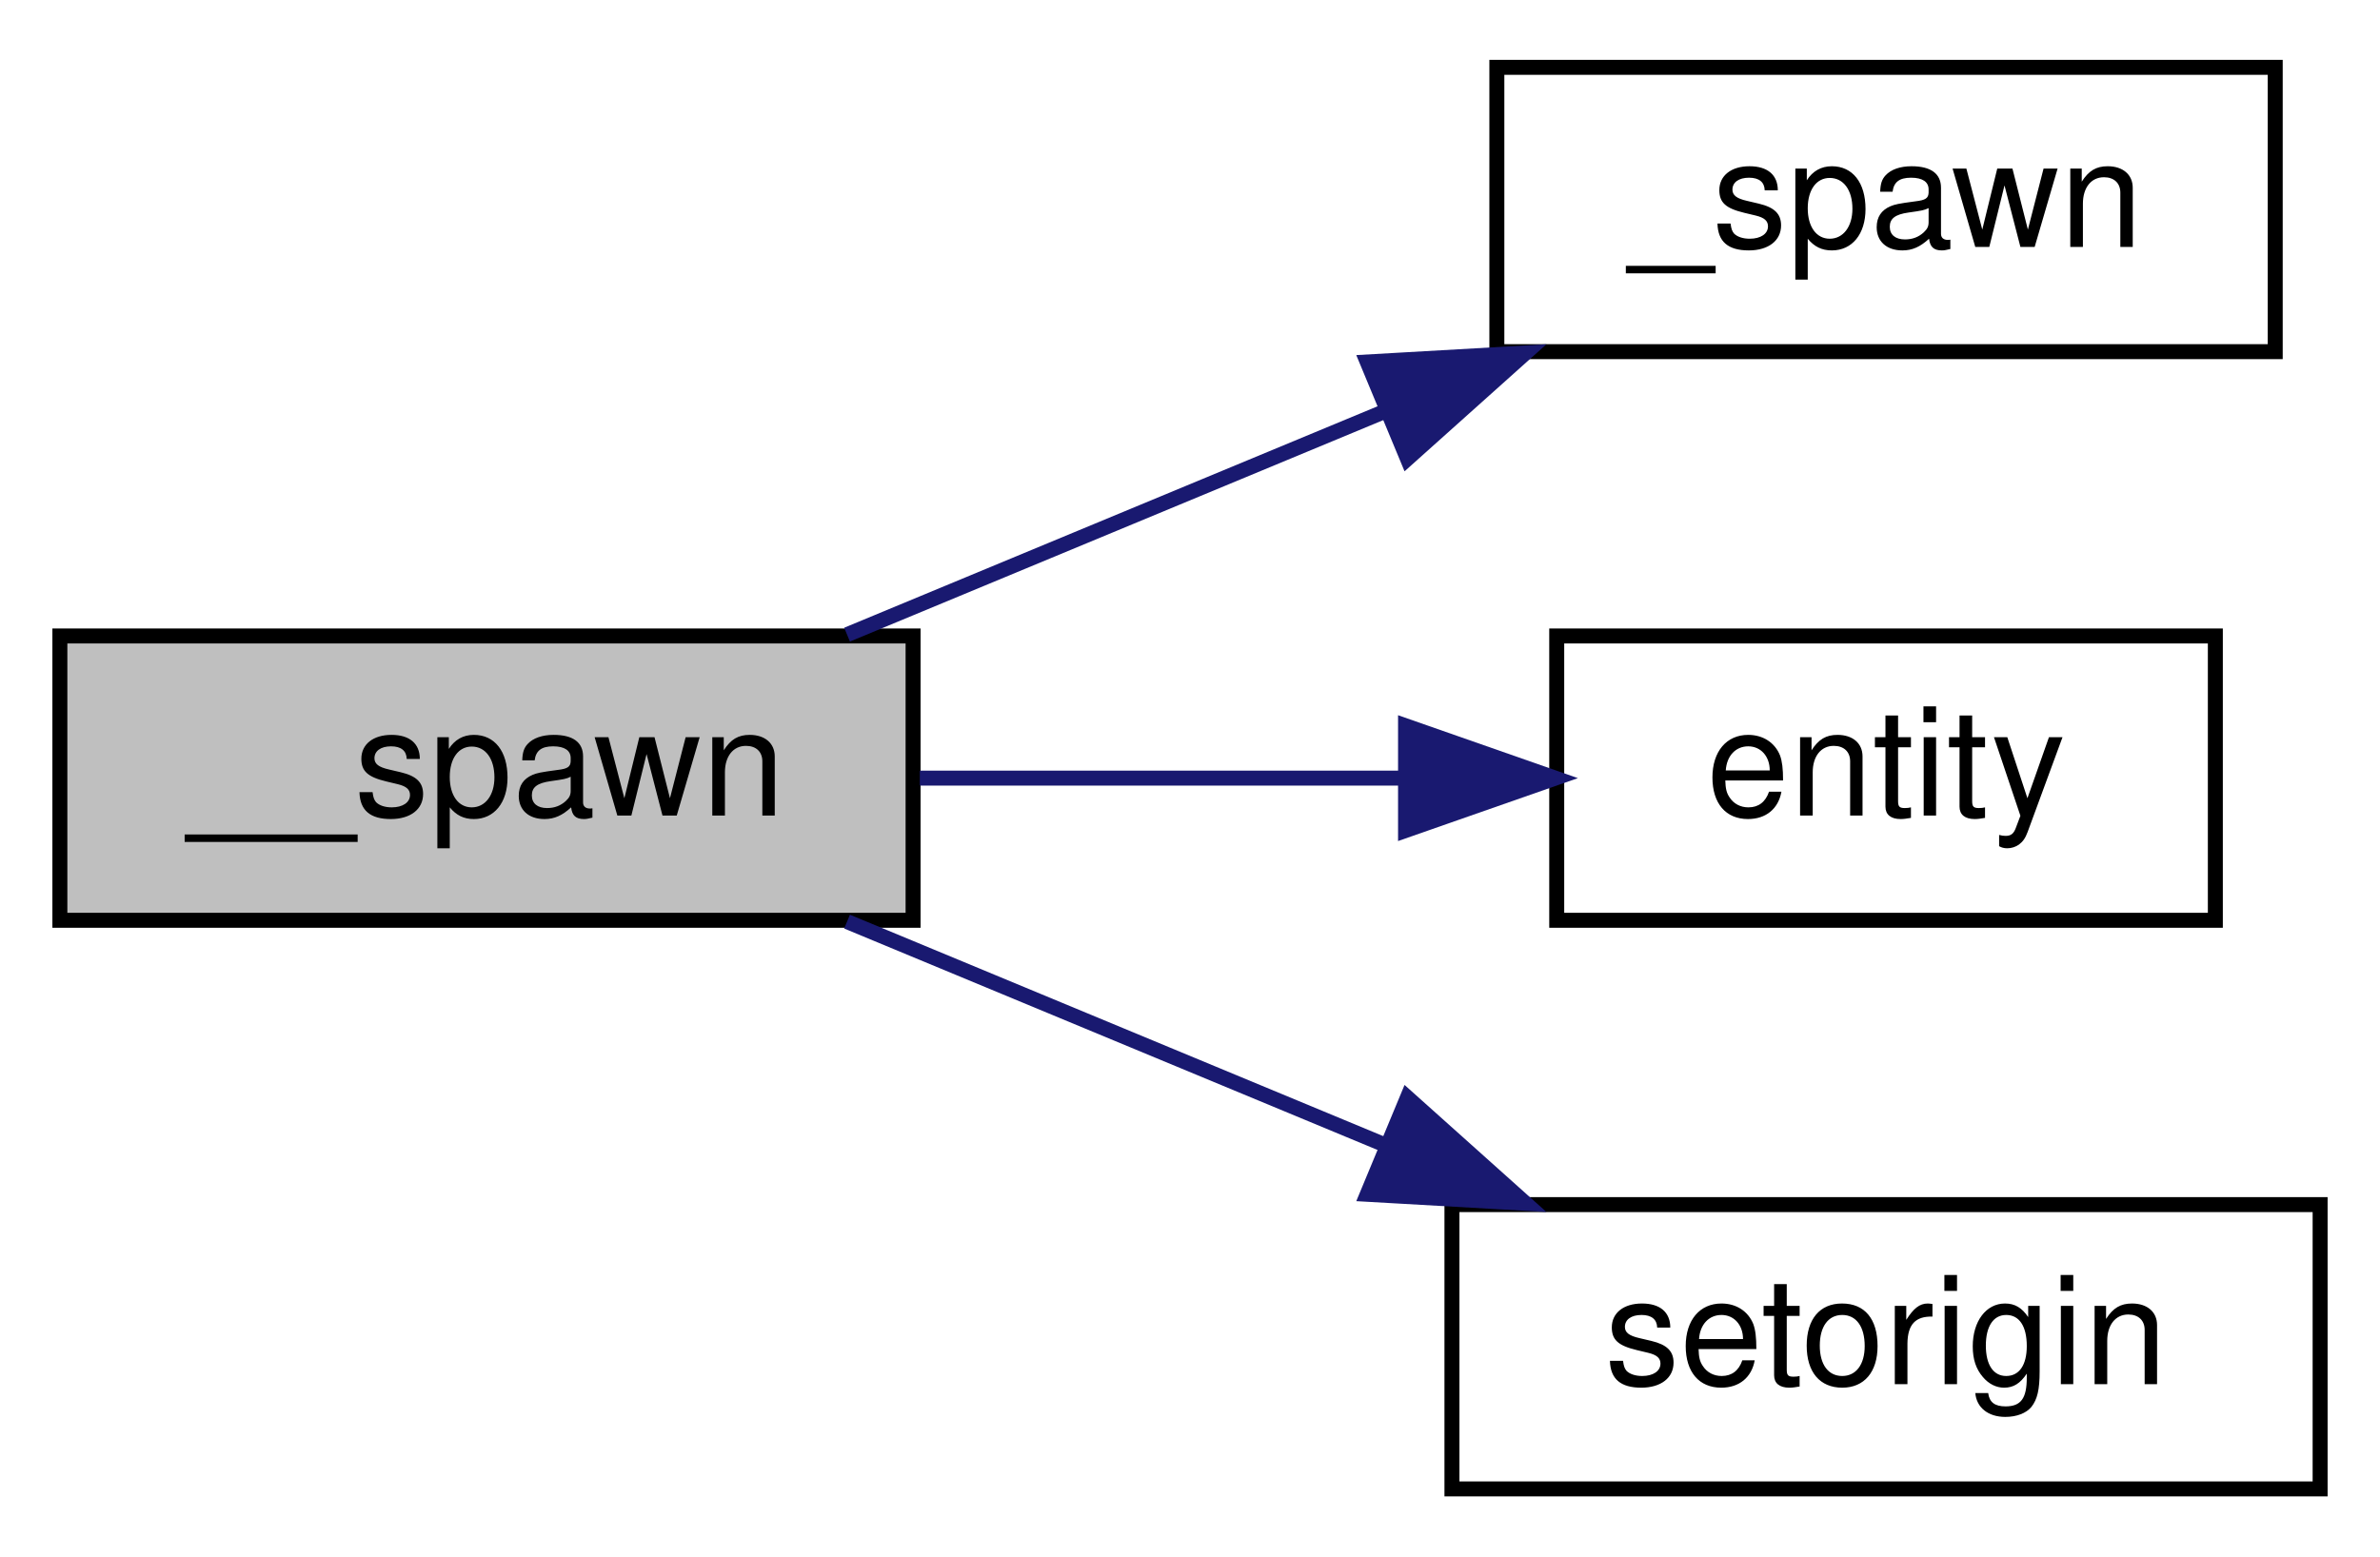
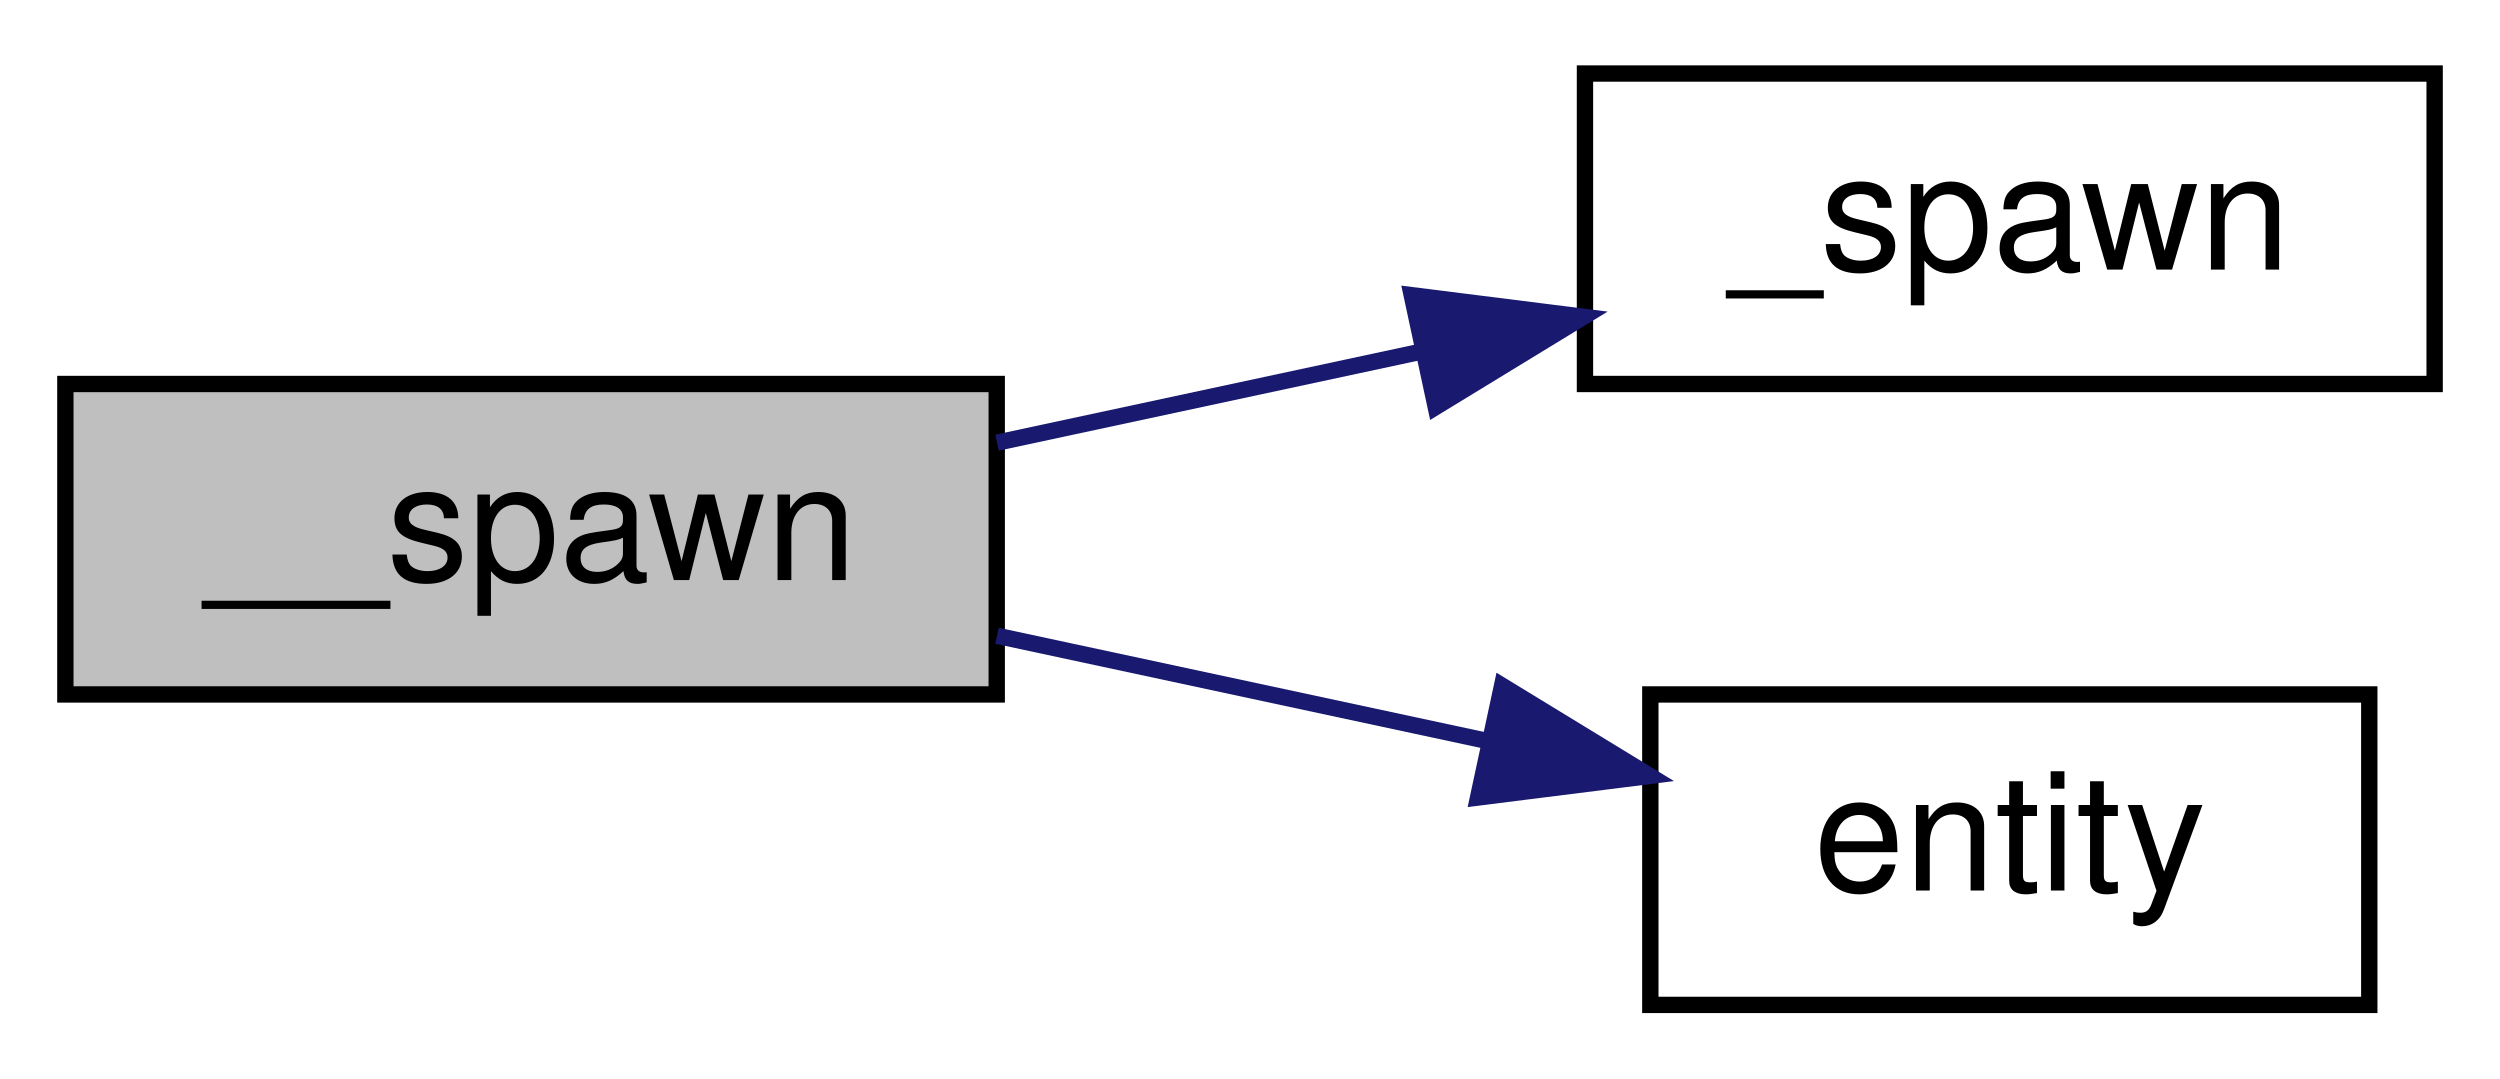
- <svg xmlns="http://www.w3.org/2000/svg" xmlns:xlink="http://www.w3.org/1999/xlink" width="159pt" height="104pt" viewBox="0.00 0.00 159.00 104.00">
-   <g id="graph0" class="graph" transform="scale(1 1) rotate(0) translate(4 100)">
+ <svg xmlns="http://www.w3.org/2000/svg" xmlns:xlink="http://www.w3.org/1999/xlink" width="153pt" height="66pt" viewBox="0.00 0.00 153.00 66.00">
+   <g id="graph0" class="graph" transform="scale(1 1) rotate(0) translate(4 62)">
    <g id="node1" class="node">
-       <polygon fill="#bfbfbf" stroke="black" points="0,-38.5 0,-57.5 57,-57.5 57,-38.5 0,-38.5" />
-       <text text-anchor="middle" x="28.5" y="-45.5" font-family="Helvetica,sans-Serif" font-size="10.00">__spawn</text>
+       <polygon fill="#bfbfbf" stroke="black" points="0,-19.5 0,-38.5 57,-38.5 57,-19.5 0,-19.5" />
+       <text text-anchor="middle" x="28.5" y="-26.5" font-family="Helvetica,sans-Serif" font-size="10.00">__spawn</text>
    </g>
    <g id="node2" class="node">
      <g id="a_node2">
        <a xlink:href="../../db/d0a/oo_8qh.html#aa90aa6b6b33b29c4b5568c7631b432e4" target="_top" xlink:title="_spawn">
-           <polygon fill="none" stroke="black" points="96,-76.5 96,-95.5 148,-95.5 148,-76.5 96,-76.5" />
-           <text text-anchor="middle" x="122" y="-83.5" font-family="Helvetica,sans-Serif" font-size="10.00">_spawn</text>
+           <polygon fill="none" stroke="black" points="93,-38.5 93,-57.5 145,-57.5 145,-38.5 93,-38.5" />
+           <text text-anchor="middle" x="119" y="-45.5" font-family="Helvetica,sans-Serif" font-size="10.00">_spawn</text>
        </a>
      </g>
    </g>
    <g id="edge1" class="edge">
-       <path fill="none" stroke="midnightblue" d="M52.589,-57.589C63.426,-62.089 76.532,-67.532 88.36,-72.445" />
-       <polygon fill="midnightblue" stroke="midnightblue" points="87.34,-75.811 97.918,-76.414 90.025,-69.346 87.34,-75.811" />
+       <path fill="none" stroke="midnightblue" d="M57.017,-34.908C65.259,-36.677 74.41,-38.642 83.063,-40.499" />
+       <polygon fill="midnightblue" stroke="midnightblue" points="82.396,-43.936 92.908,-42.613 83.865,-37.092 82.396,-43.936" />
    </g>
    <g id="node3" class="node">
      <g id="a_node3">
        <a xlink:href="../../d4/d0c/csprogsdefs_8qc.html#acbb54a239d76062465dccbc6a6c6e464" target="_top" xlink:title="entity">
-           <polygon fill="none" stroke="black" points="100,-38.5 100,-57.5 144,-57.5 144,-38.5 100,-38.5" />
-           <text text-anchor="middle" x="122" y="-45.5" font-family="Helvetica,sans-Serif" font-size="10.00">entity</text>
+           <polygon fill="none" stroke="black" points="97,-0.5 97,-19.5 141,-19.5 141,-0.5 97,-0.5" />
+           <text text-anchor="middle" x="119" y="-7.5" font-family="Helvetica,sans-Serif" font-size="10.00">entity</text>
        </a>
      </g>
    </g>
    <g id="edge2" class="edge">
-       <path fill="none" stroke="midnightblue" d="M57.45,-48C67.698,-48 79.359,-48 89.869,-48" />
-       <polygon fill="midnightblue" stroke="midnightblue" points="89.9,-51.5 99.9,-48 89.9,-44.5 89.9,-51.5" />
-     </g>
-     <g id="node4" class="node">
-       <g id="a_node4">
-         <a xlink:href="../../d5/dff/ent__cs_8qc.html#ac459a724c1fe031c6658fff554b12ea8" target="_top" xlink:title="setorigin">
-           <polygon fill="none" stroke="black" points="93,-0.5 93,-19.5 151,-19.5 151,-0.5 93,-0.5" />
-           <text text-anchor="middle" x="122" y="-7.5" font-family="Helvetica,sans-Serif" font-size="10.00">setorigin</text>
-         </a>
-       </g>
-     </g>
-     <g id="edge3" class="edge">
-       <path fill="none" stroke="midnightblue" d="M52.589,-38.411C63.426,-33.911 76.532,-28.468 88.36,-23.555" />
-       <polygon fill="midnightblue" stroke="midnightblue" points="90.025,-26.654 97.918,-19.586 87.34,-20.189 90.025,-26.654" />
+       <path fill="none" stroke="midnightblue" d="M57.017,-23.092C66.582,-21.039 77.371,-18.723 87.186,-16.616" />
+       <polygon fill="midnightblue" stroke="midnightblue" points="87.926,-20.036 96.969,-14.515 86.457,-13.192 87.926,-20.036" />
    </g>
  </g>
</svg>
